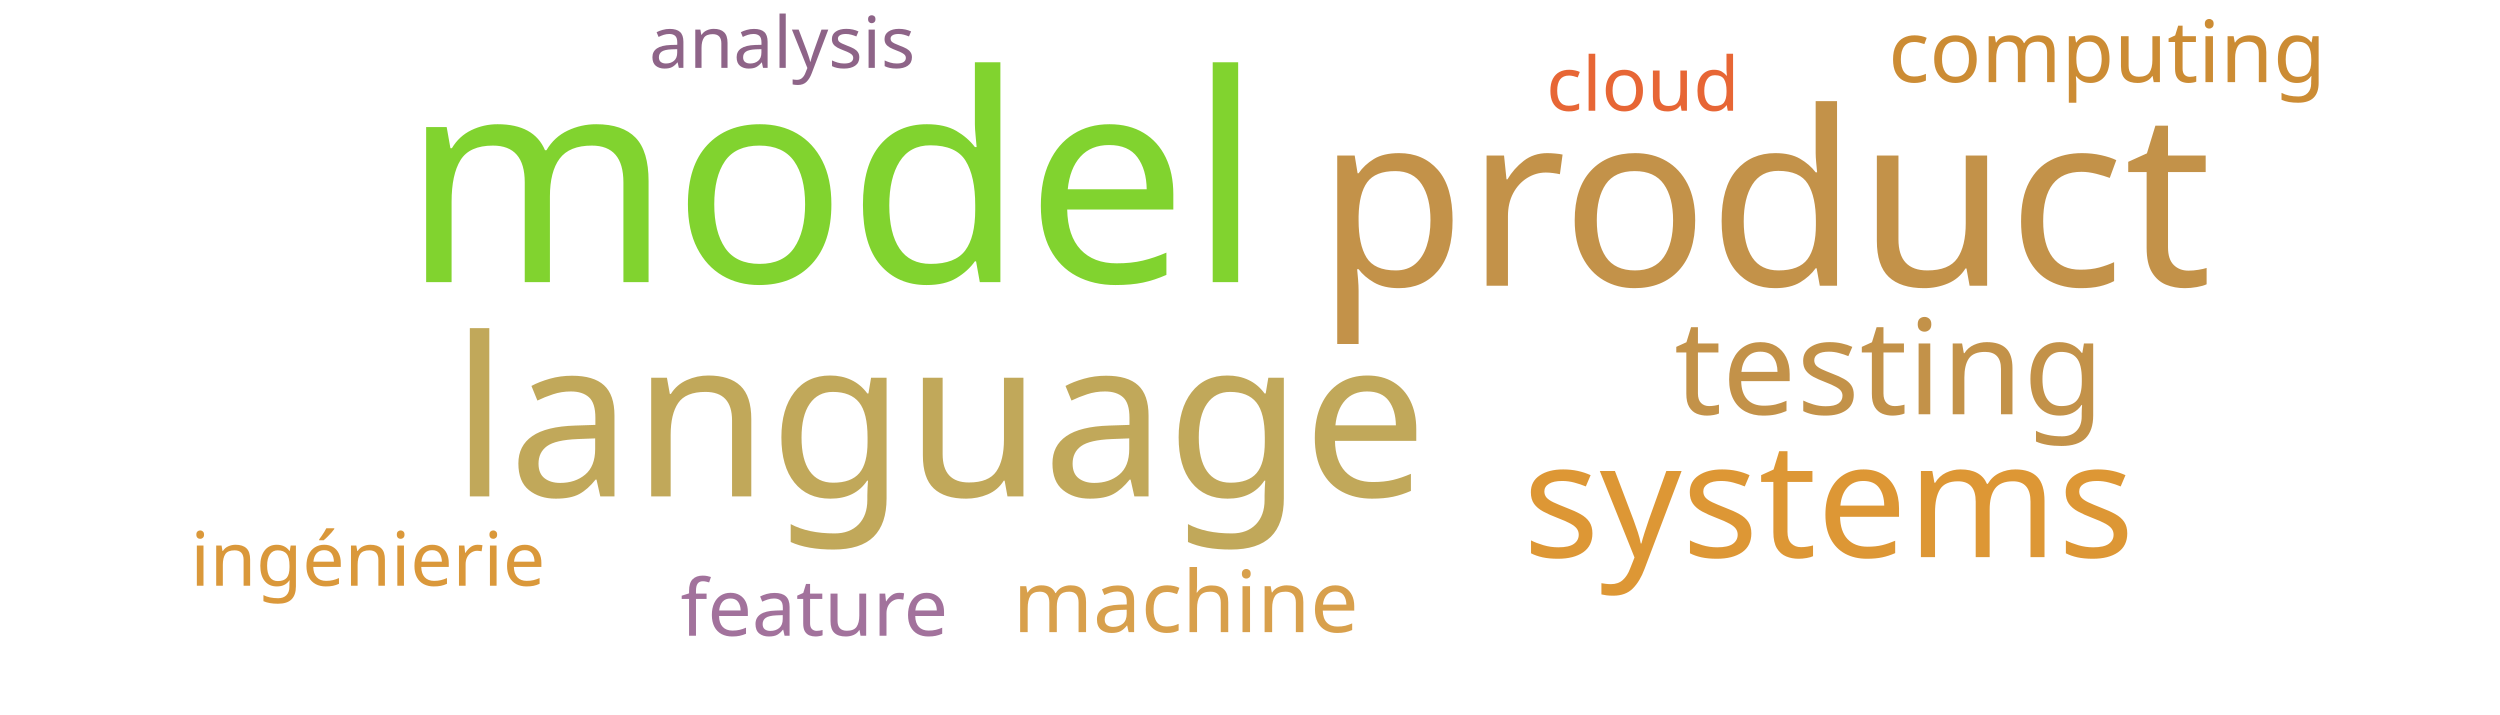
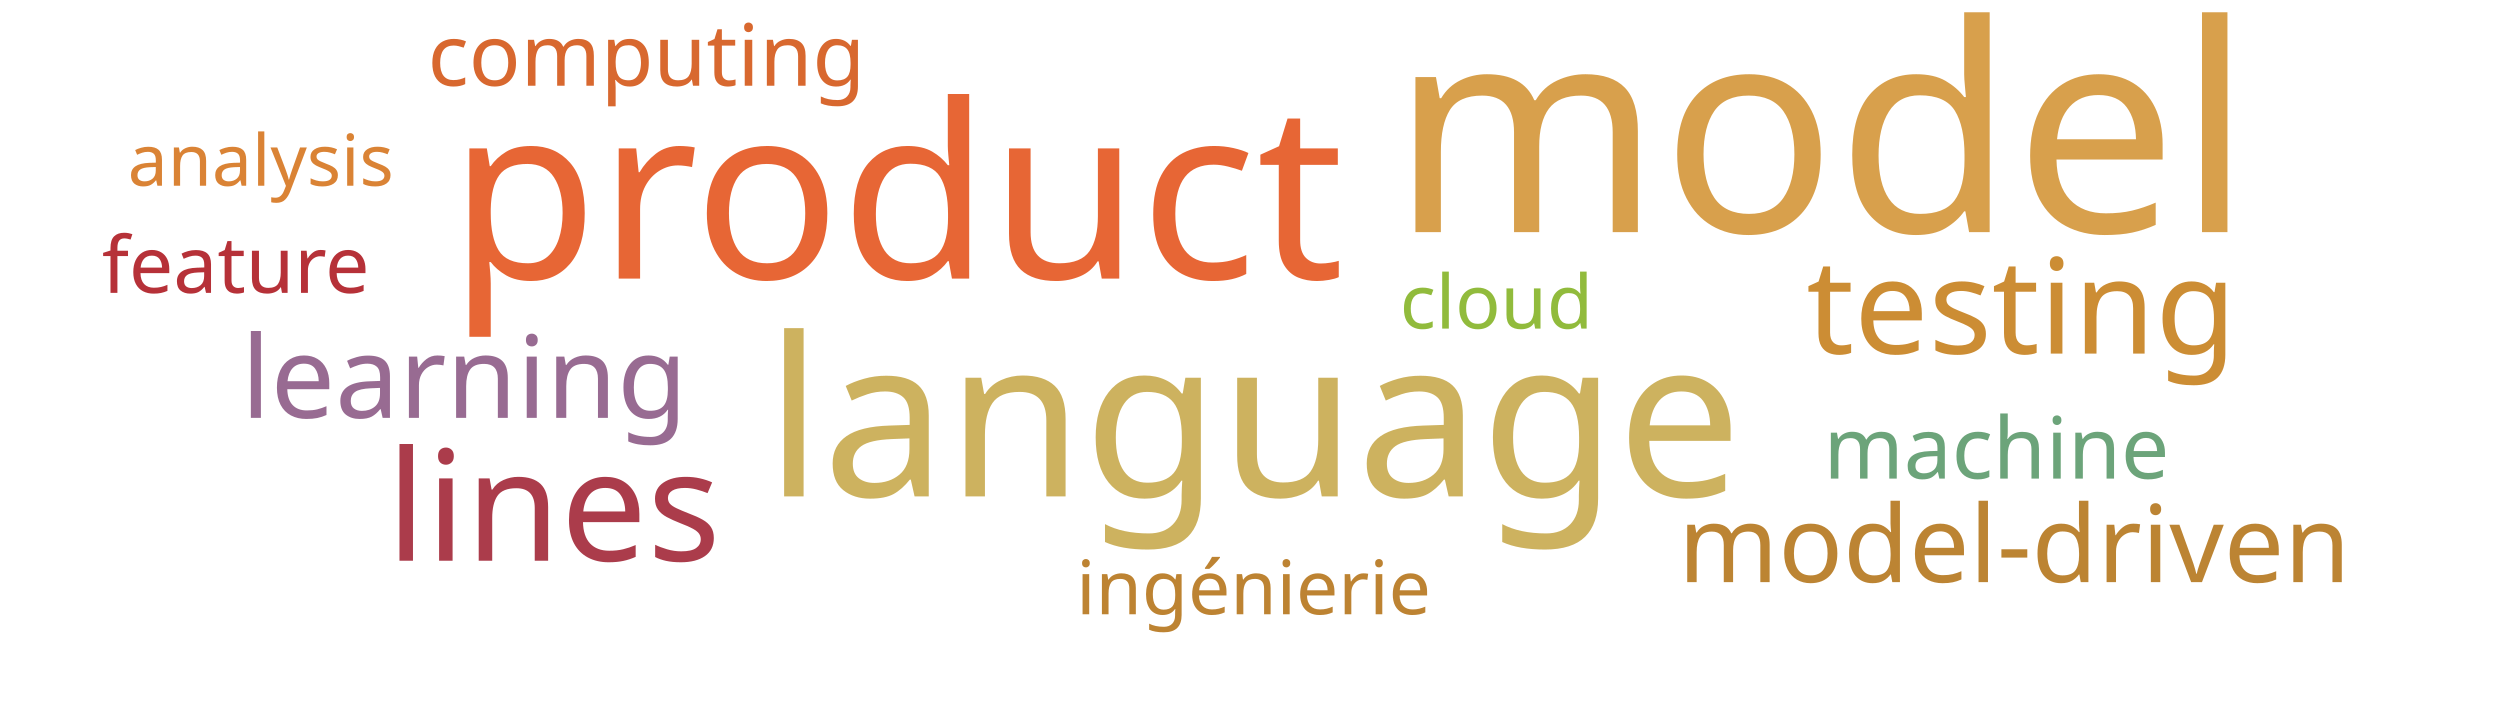
<svg xmlns="http://www.w3.org/2000/svg" width="700" height="200">
  <g transform="translate(350, 100)">
-     <text text-anchor="middle" style="font-family: Impact; font-size: 81px; fill: #81d32f" transform="translate(-117,-21)rotate(0)">model</text>
-     <text text-anchor="middle" style="font-family: Impact; font-size: 68px; fill: #c39249" transform="translate(144,-20)rotate(0)">product</text>
-     <text text-anchor="middle" style="font-family: Impact; font-size: 62px; fill: #c1a85a" transform="translate(-87,39)rotate(0)">language</text>
-     <text text-anchor="middle" style="font-family: Impact; font-size: 45px; fill: #dd9735" transform="translate(162,56)rotate(0)">systems</text>
-     <text text-anchor="middle" style="font-family: Impact; font-size: 37px; fill: #c39249" transform="translate(179,16)rotate(0)">testing</text>
-     <text text-anchor="middle" style="font-family: Impact; font-size: 24px; fill: #cc8c34" transform="translate(240,-77)rotate(0)">computing</text>
-     <text text-anchor="middle" style="font-family: Impact; font-size: 24px; fill: #d8a04c" transform="translate(-18,77)rotate(0)">machine</text>
-     <text text-anchor="middle" style="font-family: Impact; font-size: 22px; fill: #a2729c" transform="translate(-122,78)rotate(0)">feature</text>
-     <text text-anchor="middle" style="font-family: Impact; font-size: 21px; fill: #da983a" transform="translate(-247,64)rotate(0)">ingénierie</text>
-     <text text-anchor="middle" style="font-family: Impact; font-size: 21px; fill: #e76635" transform="translate(110,-69)rotate(0)">cloud</text>
-     <text text-anchor="middle" style="font-family: Impact; font-size: 20px; fill: #8e6488" transform="translate(-131,-81)rotate(0)">analysis</text>
+     <text text-anchor="middle" style="font-family: Impact; font-size: 81px; fill: #d8a04c" transform="translate(160,-35)rotate(0)">model</text>
+     <text text-anchor="middle" style="font-family: Impact; font-size: 68px; fill: #e76635" transform="translate(-99,-22)rotate(0)">product</text>
+     <text text-anchor="middle" style="font-family: Impact; font-size: 62px; fill: #cdb25f" transform="translate(1,39)rotate(0)">language</text>
+     <text text-anchor="middle" style="font-family: Impact; font-size: 43px; fill: #ab3c4b" transform="translate(-195,57)rotate(0)">lines</text>
+     <text text-anchor="middle" style="font-family: Impact; font-size: 37px; fill: #cc8d34" transform="translate(216,-1)rotate(0)">testing</text>
+     <text text-anchor="middle" style="font-family: Impact; font-size: 32px; fill: #986b92" transform="translate(-220,17)rotate(0)">learning</text>
+     <text text-anchor="middle" style="font-family: Impact; font-size: 30px; fill: #bc8433" transform="translate(214,63)rotate(0)">model-driven</text>
+     <text text-anchor="middle" style="font-family: Impact; font-size: 24px; fill: #d8682f" transform="translate(-169,-76)rotate(0)">computing</text>
+     <text text-anchor="middle" style="font-family: Impact; font-size: 24px; fill: #6ca47a" transform="translate(209,34)rotate(0)">machine</text>
+     <text text-anchor="middle" style="font-family: Impact; font-size: 22px; fill: #b63138" transform="translate(-284,-18)rotate(0)">feature</text>
+     <text text-anchor="middle" style="font-family: Impact; font-size: 21px; fill: #bd8332" transform="translate(1,72)rotate(0)">ingénierie</text>
+     <text text-anchor="middle" style="font-family: Impact; font-size: 21px; fill: #91bb3c" transform="translate(69,-8)rotate(0)">cloud</text>
+     <text text-anchor="middle" style="font-family: Impact; font-size: 20px; fill: #da8335" transform="translate(-277,-48)rotate(0)">analysis</text>
  </g>
</svg>
